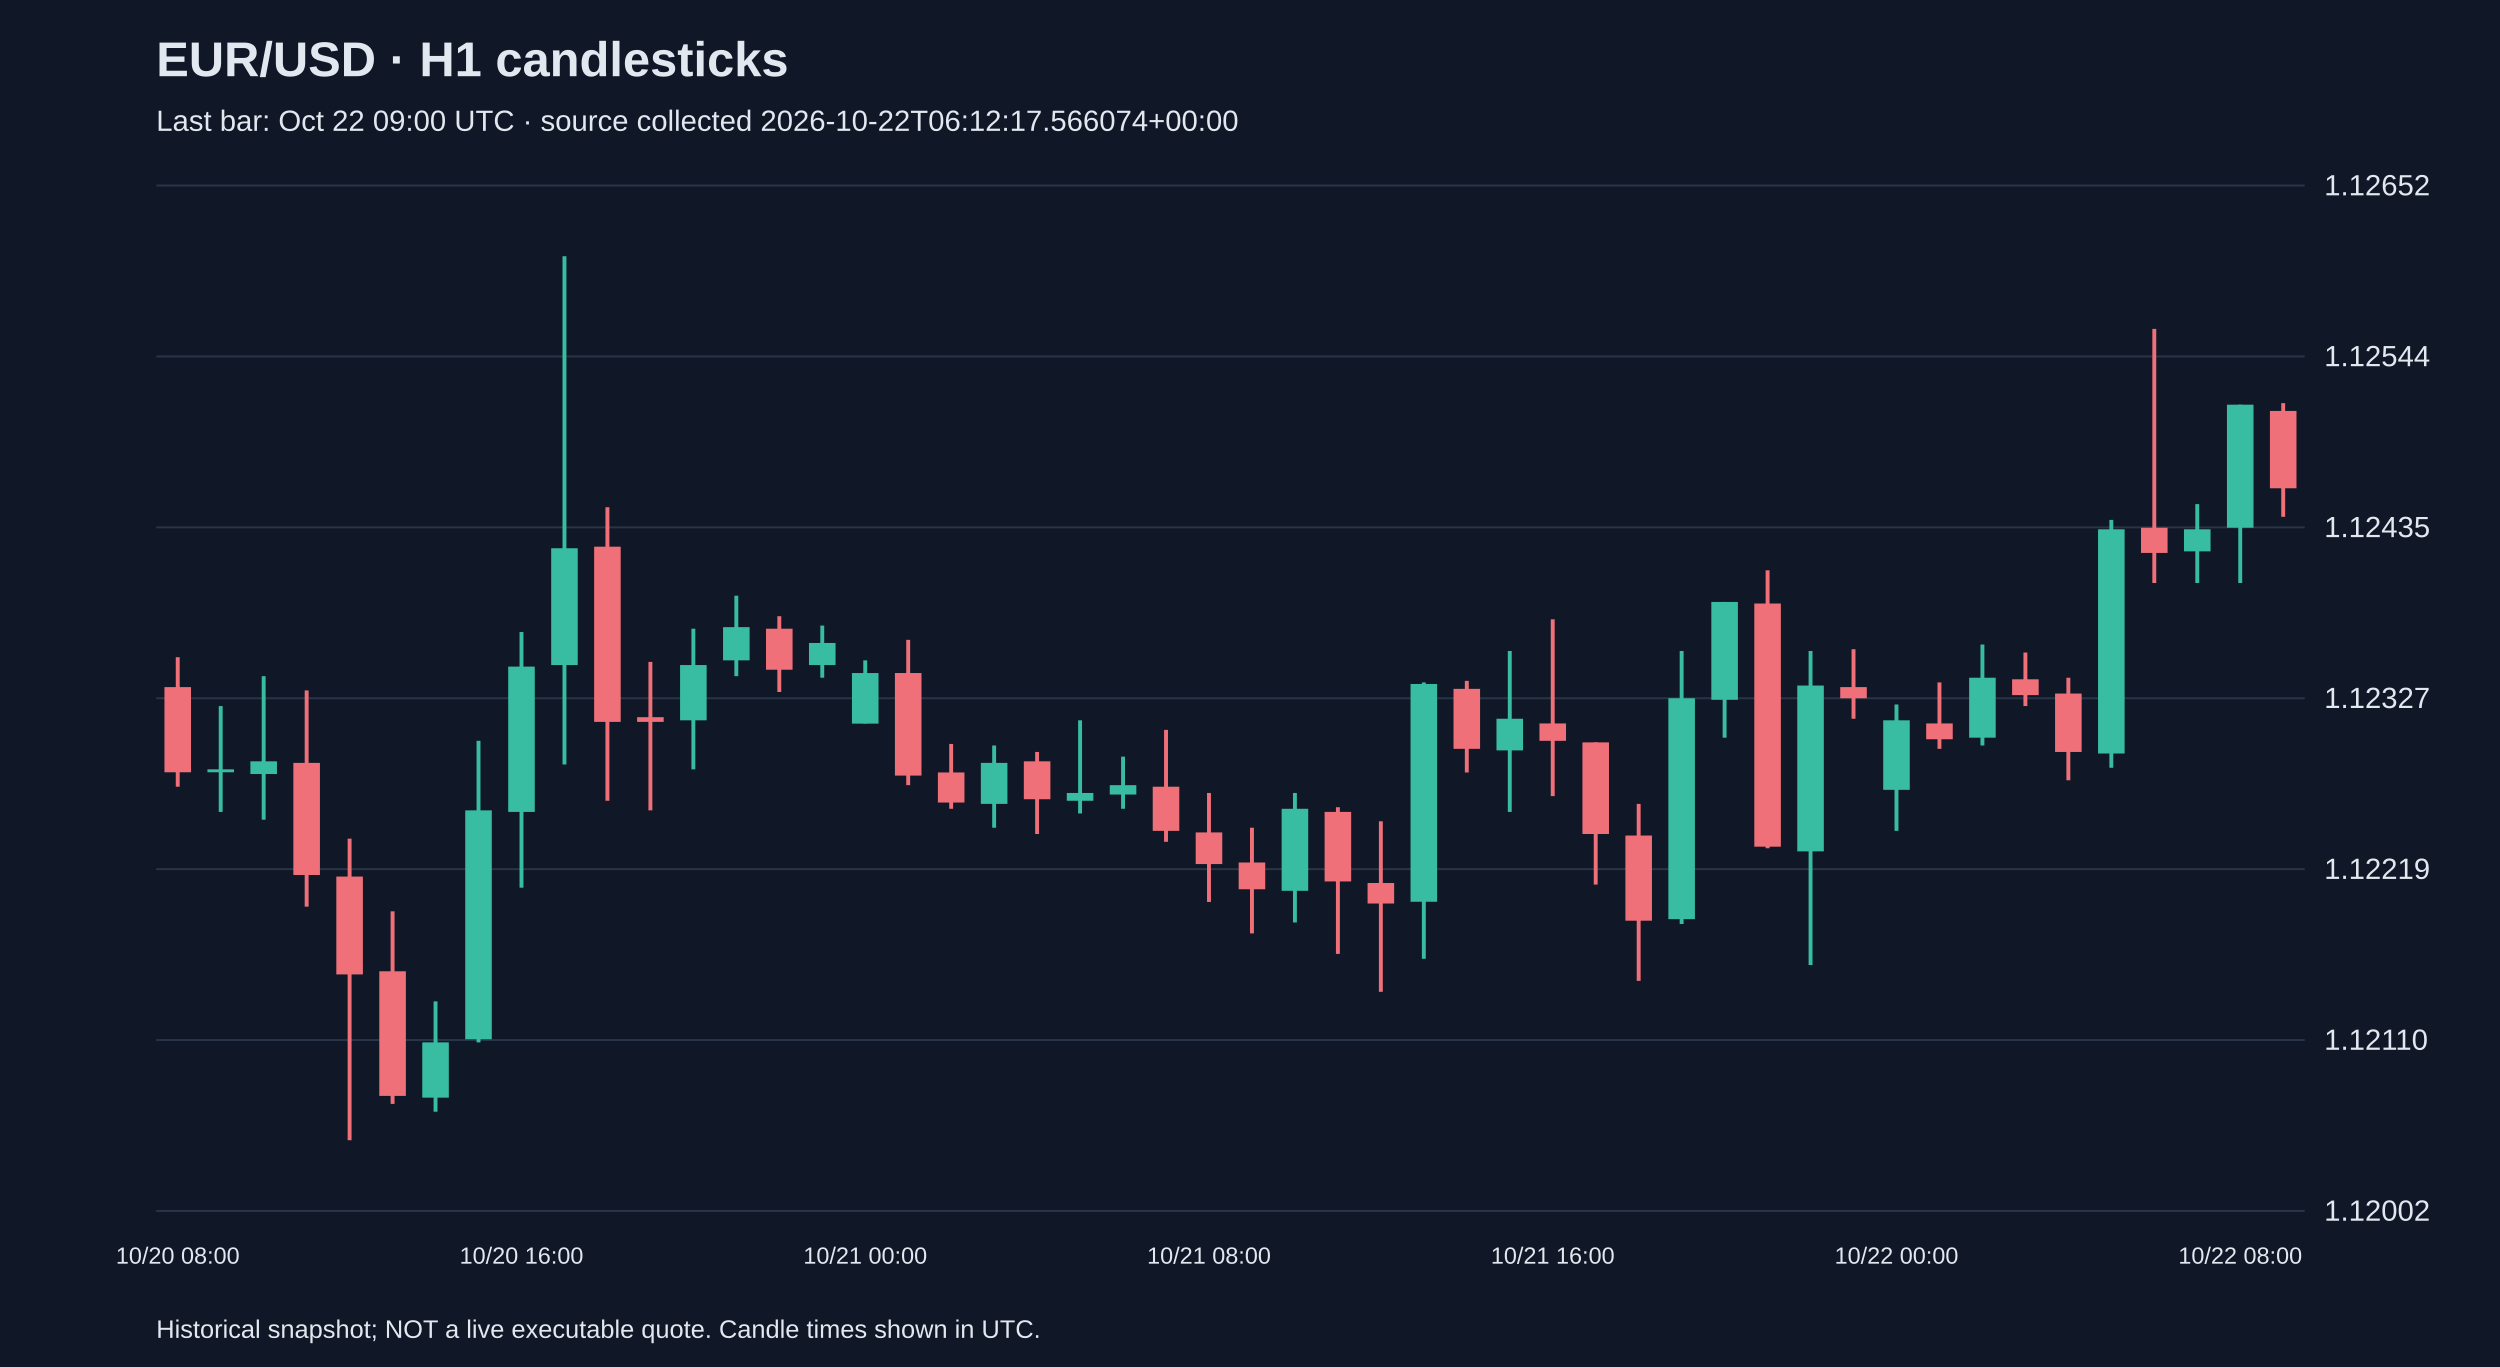
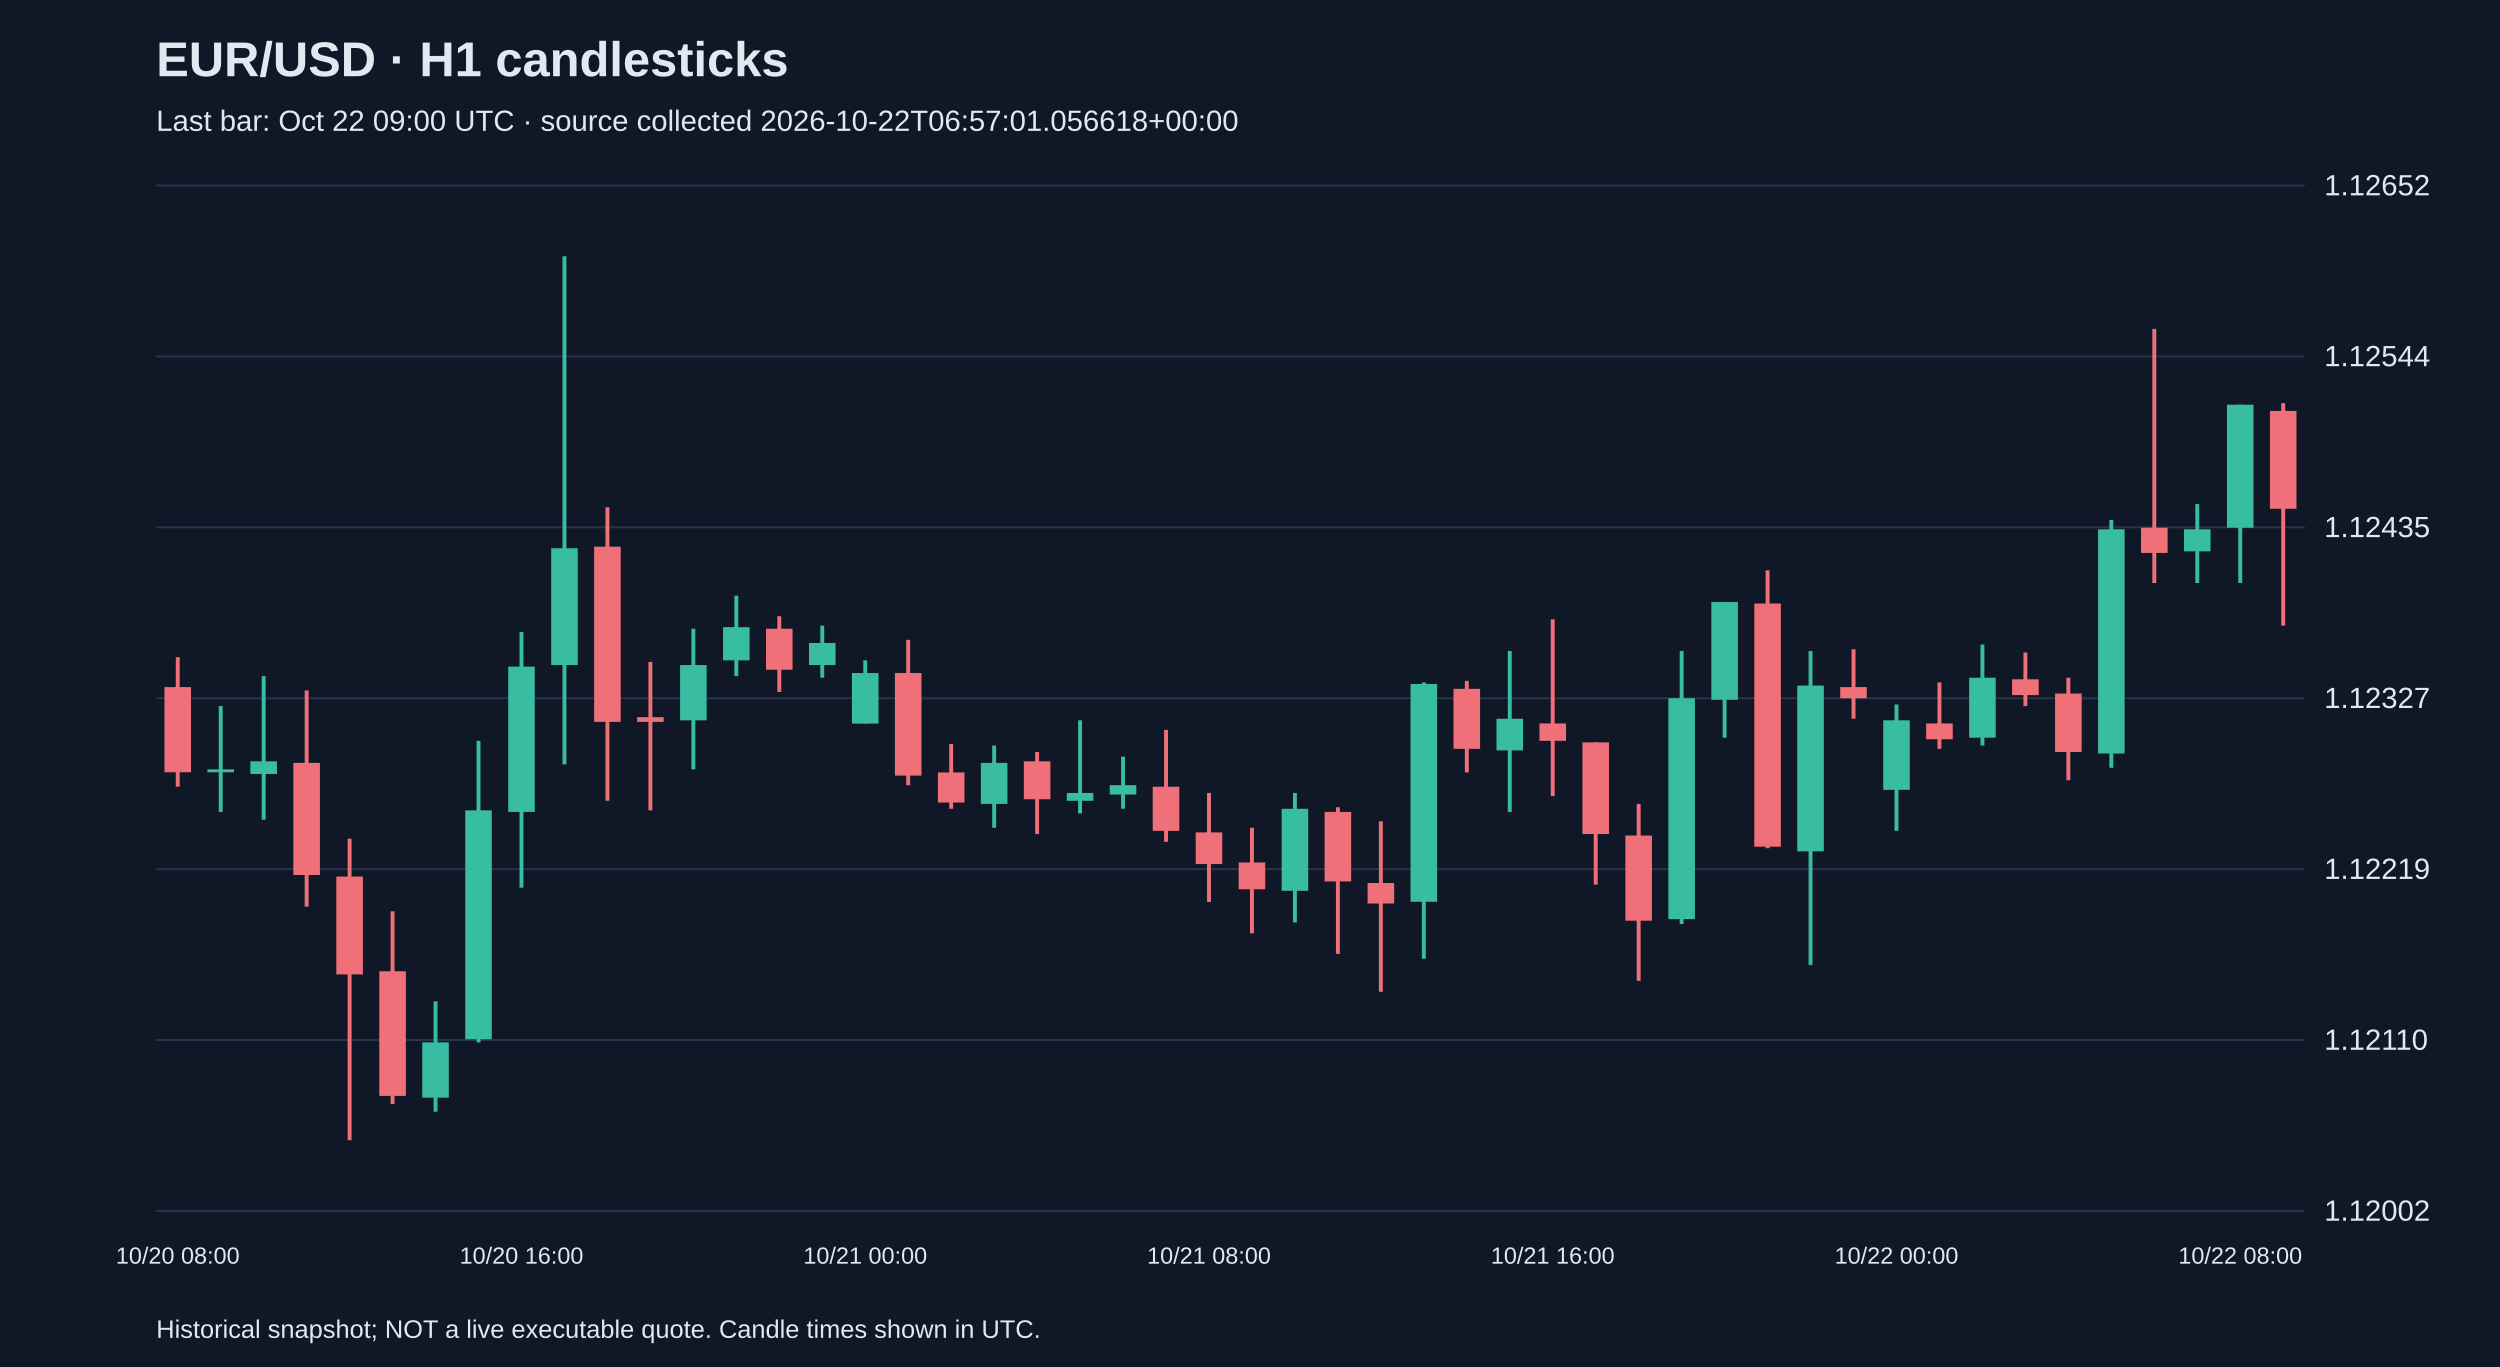
<svg xmlns="http://www.w3.org/2000/svg" viewBox="0 0 1280 700">
  <rect width="100%" height="100%" fill="#101827" />
  <style>text{font-family:Arial,sans-serif;fill:#e2e8f0}</style>
  <text x="80" y="39" font-size="25" font-weight="bold">EUR/USD · H1 candlesticks</text>
-   <text x="80" y="67" font-size="15" fill="#a6b1c5">Last bar: Oct 22 09:00 UTC · source collected 2026-10-22T06:12:17.566074+00:00</text>
+   <text x="80" y="67" font-size="15" fill="#a6b1c5">Last bar: Oct 22 09:00 UTC · source collected 2026-10-22T06:57:01.056618+00:00</text>
  <line x1="80" y1="620.0" x2="1180" y2="620.0" stroke="#283548" />
  <text x="1190" y="625.0" font-size="15">1.12002</text>
  <line x1="80" y1="532.5" x2="1180" y2="532.5" stroke="#283548" />
  <text x="1190" y="537.5" font-size="15">1.12110</text>
  <line x1="80" y1="445.0" x2="1180" y2="445.0" stroke="#283548" />
  <text x="1190" y="450.0" font-size="15">1.12219</text>
  <line x1="80" y1="357.5" x2="1180" y2="357.5" stroke="#283548" />
  <text x="1190" y="362.5" font-size="15">1.12327</text>
  <line x1="80" y1="270.0" x2="1180" y2="270.0" stroke="#283548" />
  <text x="1190" y="275.0" font-size="15">1.12435</text>
  <line x1="80" y1="182.5" x2="1180" y2="182.5" stroke="#283548" />
  <text x="1190" y="187.5" font-size="15">1.12544</text>
  <line x1="80" y1="95.0" x2="1180" y2="95.0" stroke="#283548" />
  <text x="1190" y="100.0" font-size="15">1.12652</text>
  <line x1="91.0" y1="336.5" x2="91.0" y2="402.8" stroke="#f07079" stroke-width="2" />
  <rect x="84.2" y="351.8" width="13.6" height="43.6" fill="#f07079" />
  <text x="91.0" y="647" text-anchor="middle" font-size="12">10/20 08:00</text>
  <line x1="113.0" y1="361.5" x2="113.0" y2="415.7" stroke="#38bca2" stroke-width="2" />
  <rect x="106.2" y="393.9" width="13.6" height="1.5" fill="#38bca2" />
  <line x1="135.0" y1="346.2" x2="135.0" y2="419.7" stroke="#38bca2" stroke-width="2" />
  <rect x="128.2" y="389.8" width="13.6" height="6.5" fill="#38bca2" />
  <line x1="157.0" y1="353.5" x2="157.0" y2="464.2" stroke="#f07079" stroke-width="2" />
  <rect x="150.2" y="390.6" width="13.6" height="57.4" fill="#f07079" />
  <line x1="179.0" y1="429.4" x2="179.0" y2="583.8" stroke="#f07079" stroke-width="2" />
  <rect x="172.2" y="448.8" width="13.6" height="50.1" fill="#f07079" />
  <line x1="201.0" y1="466.6" x2="201.0" y2="565.2" stroke="#f07079" stroke-width="2" />
  <rect x="194.2" y="497.3" width="13.6" height="63.8" fill="#f07079" />
  <line x1="223.0" y1="512.7" x2="223.0" y2="569.2" stroke="#38bca2" stroke-width="2" />
  <rect x="216.2" y="533.7" width="13.6" height="28.3" fill="#38bca2" />
  <line x1="245.0" y1="379.3" x2="245.0" y2="533.7" stroke="#38bca2" stroke-width="2" />
  <rect x="238.2" y="414.9" width="13.6" height="117.2" fill="#38bca2" />
  <line x1="267.0" y1="323.6" x2="267.0" y2="454.5" stroke="#38bca2" stroke-width="2" />
  <rect x="260.2" y="341.3" width="13.6" height="74.4" fill="#38bca2" />
  <text x="267.0" y="647" text-anchor="middle" font-size="12">10/20 16:00</text>
  <line x1="289.0" y1="131.2" x2="289.0" y2="391.4" stroke="#38bca2" stroke-width="2" />
  <rect x="282.2" y="280.7" width="13.6" height="59.8" fill="#38bca2" />
  <line x1="311.0" y1="259.7" x2="311.0" y2="410.0" stroke="#f07079" stroke-width="2" />
  <rect x="304.2" y="279.9" width="13.6" height="89.7" fill="#f07079" />
  <line x1="333.0" y1="338.9" x2="333.0" y2="414.9" stroke="#f07079" stroke-width="2" />
  <rect x="326.2" y="367.2" width="13.6" height="2.4" fill="#f07079" />
  <line x1="355.0" y1="321.9" x2="355.0" y2="393.9" stroke="#38bca2" stroke-width="2" />
  <rect x="348.2" y="340.5" width="13.6" height="28.3" fill="#38bca2" />
  <line x1="377.0" y1="305.0" x2="377.0" y2="346.2" stroke="#38bca2" stroke-width="2" />
  <rect x="370.2" y="321.1" width="13.6" height="17.0" fill="#38bca2" />
  <line x1="399.0" y1="315.5" x2="399.0" y2="354.3" stroke="#f07079" stroke-width="2" />
  <rect x="392.2" y="321.9" width="13.6" height="21.0" fill="#f07079" />
  <line x1="421.0" y1="320.3" x2="421.0" y2="347.0" stroke="#38bca2" stroke-width="2" />
  <rect x="414.2" y="329.2" width="13.6" height="11.3" fill="#38bca2" />
  <line x1="443.0" y1="338.1" x2="443.0" y2="370.4" stroke="#38bca2" stroke-width="2" />
  <rect x="436.2" y="344.6" width="13.6" height="25.9" fill="#38bca2" />
  <text x="443.0" y="647" text-anchor="middle" font-size="12">10/21 00:00</text>
  <line x1="465.0" y1="327.6" x2="465.0" y2="402.0" stroke="#f07079" stroke-width="2" />
  <rect x="458.2" y="344.6" width="13.6" height="52.5" fill="#f07079" />
  <line x1="487.0" y1="380.9" x2="487.0" y2="414.1" stroke="#f07079" stroke-width="2" />
  <rect x="480.2" y="395.5" width="13.6" height="15.4" fill="#f07079" />
  <line x1="509.0" y1="381.7" x2="509.0" y2="423.8" stroke="#38bca2" stroke-width="2" />
  <rect x="502.2" y="390.6" width="13.6" height="21.0" fill="#38bca2" />
  <line x1="531.0" y1="385.0" x2="531.0" y2="427.0" stroke="#f07079" stroke-width="2" />
  <rect x="524.2" y="389.8" width="13.6" height="19.4" fill="#f07079" />
  <line x1="553.0" y1="368.8" x2="553.0" y2="416.5" stroke="#38bca2" stroke-width="2" />
  <rect x="546.2" y="406.0" width="13.6" height="4.0" fill="#38bca2" />
  <line x1="575.0" y1="387.4" x2="575.0" y2="414.1" stroke="#38bca2" stroke-width="2" />
  <rect x="568.2" y="402.0" width="13.6" height="4.8" fill="#38bca2" />
  <line x1="597.0" y1="373.7" x2="597.0" y2="431.0" stroke="#f07079" stroke-width="2" />
  <rect x="590.2" y="402.8" width="13.6" height="22.6" fill="#f07079" />
  <line x1="619.0" y1="406.0" x2="619.0" y2="461.8" stroke="#f07079" stroke-width="2" />
  <rect x="612.2" y="426.2" width="13.6" height="16.2" fill="#f07079" />
  <text x="619.0" y="647" text-anchor="middle" font-size="12">10/21 08:00</text>
  <line x1="641.0" y1="423.8" x2="641.0" y2="477.9" stroke="#f07079" stroke-width="2" />
  <rect x="634.2" y="441.6" width="13.6" height="13.7" fill="#f07079" />
  <line x1="663.0" y1="406.0" x2="663.0" y2="472.3" stroke="#38bca2" stroke-width="2" />
  <rect x="656.2" y="414.1" width="13.6" height="42.0" fill="#38bca2" />
  <line x1="685.0" y1="413.3" x2="685.0" y2="488.4" stroke="#f07079" stroke-width="2" />
  <rect x="678.2" y="415.7" width="13.6" height="35.6" fill="#f07079" />
  <line x1="707.0" y1="420.5" x2="707.0" y2="507.8" stroke="#f07079" stroke-width="2" />
  <rect x="700.2" y="452.1" width="13.6" height="10.5" fill="#f07079" />
  <line x1="729.0" y1="349.4" x2="729.0" y2="490.9" stroke="#38bca2" stroke-width="2" />
  <rect x="722.2" y="350.2" width="13.6" height="111.5" fill="#38bca2" />
  <line x1="751.0" y1="348.6" x2="751.0" y2="395.5" stroke="#f07079" stroke-width="2" />
  <rect x="744.2" y="352.7" width="13.6" height="30.7" fill="#f07079" />
  <line x1="773.0" y1="333.3" x2="773.0" y2="415.7" stroke="#38bca2" stroke-width="2" />
  <rect x="766.2" y="368.0" width="13.6" height="16.2" fill="#38bca2" />
  <line x1="795.0" y1="317.1" x2="795.0" y2="407.6" stroke="#f07079" stroke-width="2" />
  <rect x="788.2" y="370.4" width="13.6" height="8.9" fill="#f07079" />
  <text x="795.0" y="647" text-anchor="middle" font-size="12">10/21 16:00</text>
  <line x1="817.0" y1="380.1" x2="817.0" y2="452.9" stroke="#f07079" stroke-width="2" />
  <rect x="810.2" y="380.1" width="13.6" height="46.9" fill="#f07079" />
  <line x1="839.0" y1="411.6" x2="839.0" y2="502.2" stroke="#f07079" stroke-width="2" />
  <rect x="832.2" y="427.8" width="13.6" height="43.6" fill="#f07079" />
  <line x1="861.0" y1="333.3" x2="861.0" y2="473.1" stroke="#38bca2" stroke-width="2" />
  <rect x="854.2" y="357.5" width="13.6" height="113.1" fill="#38bca2" />
  <line x1="883.0" y1="308.2" x2="883.0" y2="377.7" stroke="#38bca2" stroke-width="2" />
  <rect x="876.2" y="308.2" width="13.6" height="50.1" fill="#38bca2" />
  <line x1="905.0" y1="292.0" x2="905.0" y2="434.3" stroke="#f07079" stroke-width="2" />
  <rect x="898.2" y="309.0" width="13.6" height="124.5" fill="#f07079" />
  <line x1="927.0" y1="333.3" x2="927.0" y2="494.1" stroke="#38bca2" stroke-width="2" />
  <rect x="920.2" y="351.0" width="13.6" height="84.9" fill="#38bca2" />
  <line x1="949.0" y1="332.4" x2="949.0" y2="368.0" stroke="#f07079" stroke-width="2" />
  <rect x="942.2" y="351.8" width="13.6" height="5.7" fill="#f07079" />
  <line x1="971.0" y1="360.7" x2="971.0" y2="425.4" stroke="#38bca2" stroke-width="2" />
  <rect x="964.2" y="368.8" width="13.6" height="35.6" fill="#38bca2" />
  <text x="971.0" y="647" text-anchor="middle" font-size="12">10/22 00:00</text>
  <line x1="993.0" y1="349.4" x2="993.0" y2="383.4" stroke="#f07079" stroke-width="2" />
  <rect x="986.2" y="370.4" width="13.6" height="8.1" fill="#f07079" />
  <line x1="1015.0" y1="330.0" x2="1015.0" y2="381.7" stroke="#38bca2" stroke-width="2" />
  <rect x="1008.2" y="347.0" width="13.6" height="30.7" fill="#38bca2" />
  <line x1="1037.0" y1="334.1" x2="1037.0" y2="361.5" stroke="#f07079" stroke-width="2" />
  <rect x="1030.2" y="347.8" width="13.6" height="8.1" fill="#f07079" />
  <line x1="1059.0" y1="347.0" x2="1059.0" y2="399.5" stroke="#f07079" stroke-width="2" />
  <rect x="1052.2" y="355.1" width="13.6" height="29.9" fill="#f07079" />
  <line x1="1081.0" y1="266.2" x2="1081.0" y2="393.1" stroke="#38bca2" stroke-width="2" />
  <rect x="1074.2" y="271.0" width="13.6" height="114.8" fill="#38bca2" />
  <line x1="1103.0" y1="168.4" x2="1103.0" y2="298.5" stroke="#f07079" stroke-width="2" />
  <rect x="1096.2" y="270.2" width="13.6" height="12.9" fill="#f07079" />
  <line x1="1125.0" y1="258.1" x2="1125.0" y2="298.5" stroke="#38bca2" stroke-width="2" />
  <rect x="1118.2" y="271.0" width="13.6" height="11.3" fill="#38bca2" />
  <line x1="1147.0" y1="207.2" x2="1147.0" y2="298.5" stroke="#38bca2" stroke-width="2" />
  <rect x="1140.2" y="207.2" width="13.6" height="63.0" fill="#38bca2" />
  <text x="1147.0" y="647" text-anchor="middle" font-size="12">10/22 08:00</text>
-   <line x1="1169.0" y1="206.4" x2="1169.0" y2="264.6" stroke="#f07079" stroke-width="2" />
-   <rect x="1162.2" y="210.4" width="13.6" height="39.6" fill="#f07079" />
+   <line x1="1169.0" y1="206.4" x2="1169.0" y2="320.3" stroke="#f07079" stroke-width="2" />
+   <rect x="1162.2" y="210.4" width="13.6" height="50.1" fill="#f07079" />
  <text x="80" y="685" font-size="13">Historical snapshot; NOT a live executable quote. Candle times shown in UTC.</text>
</svg>
